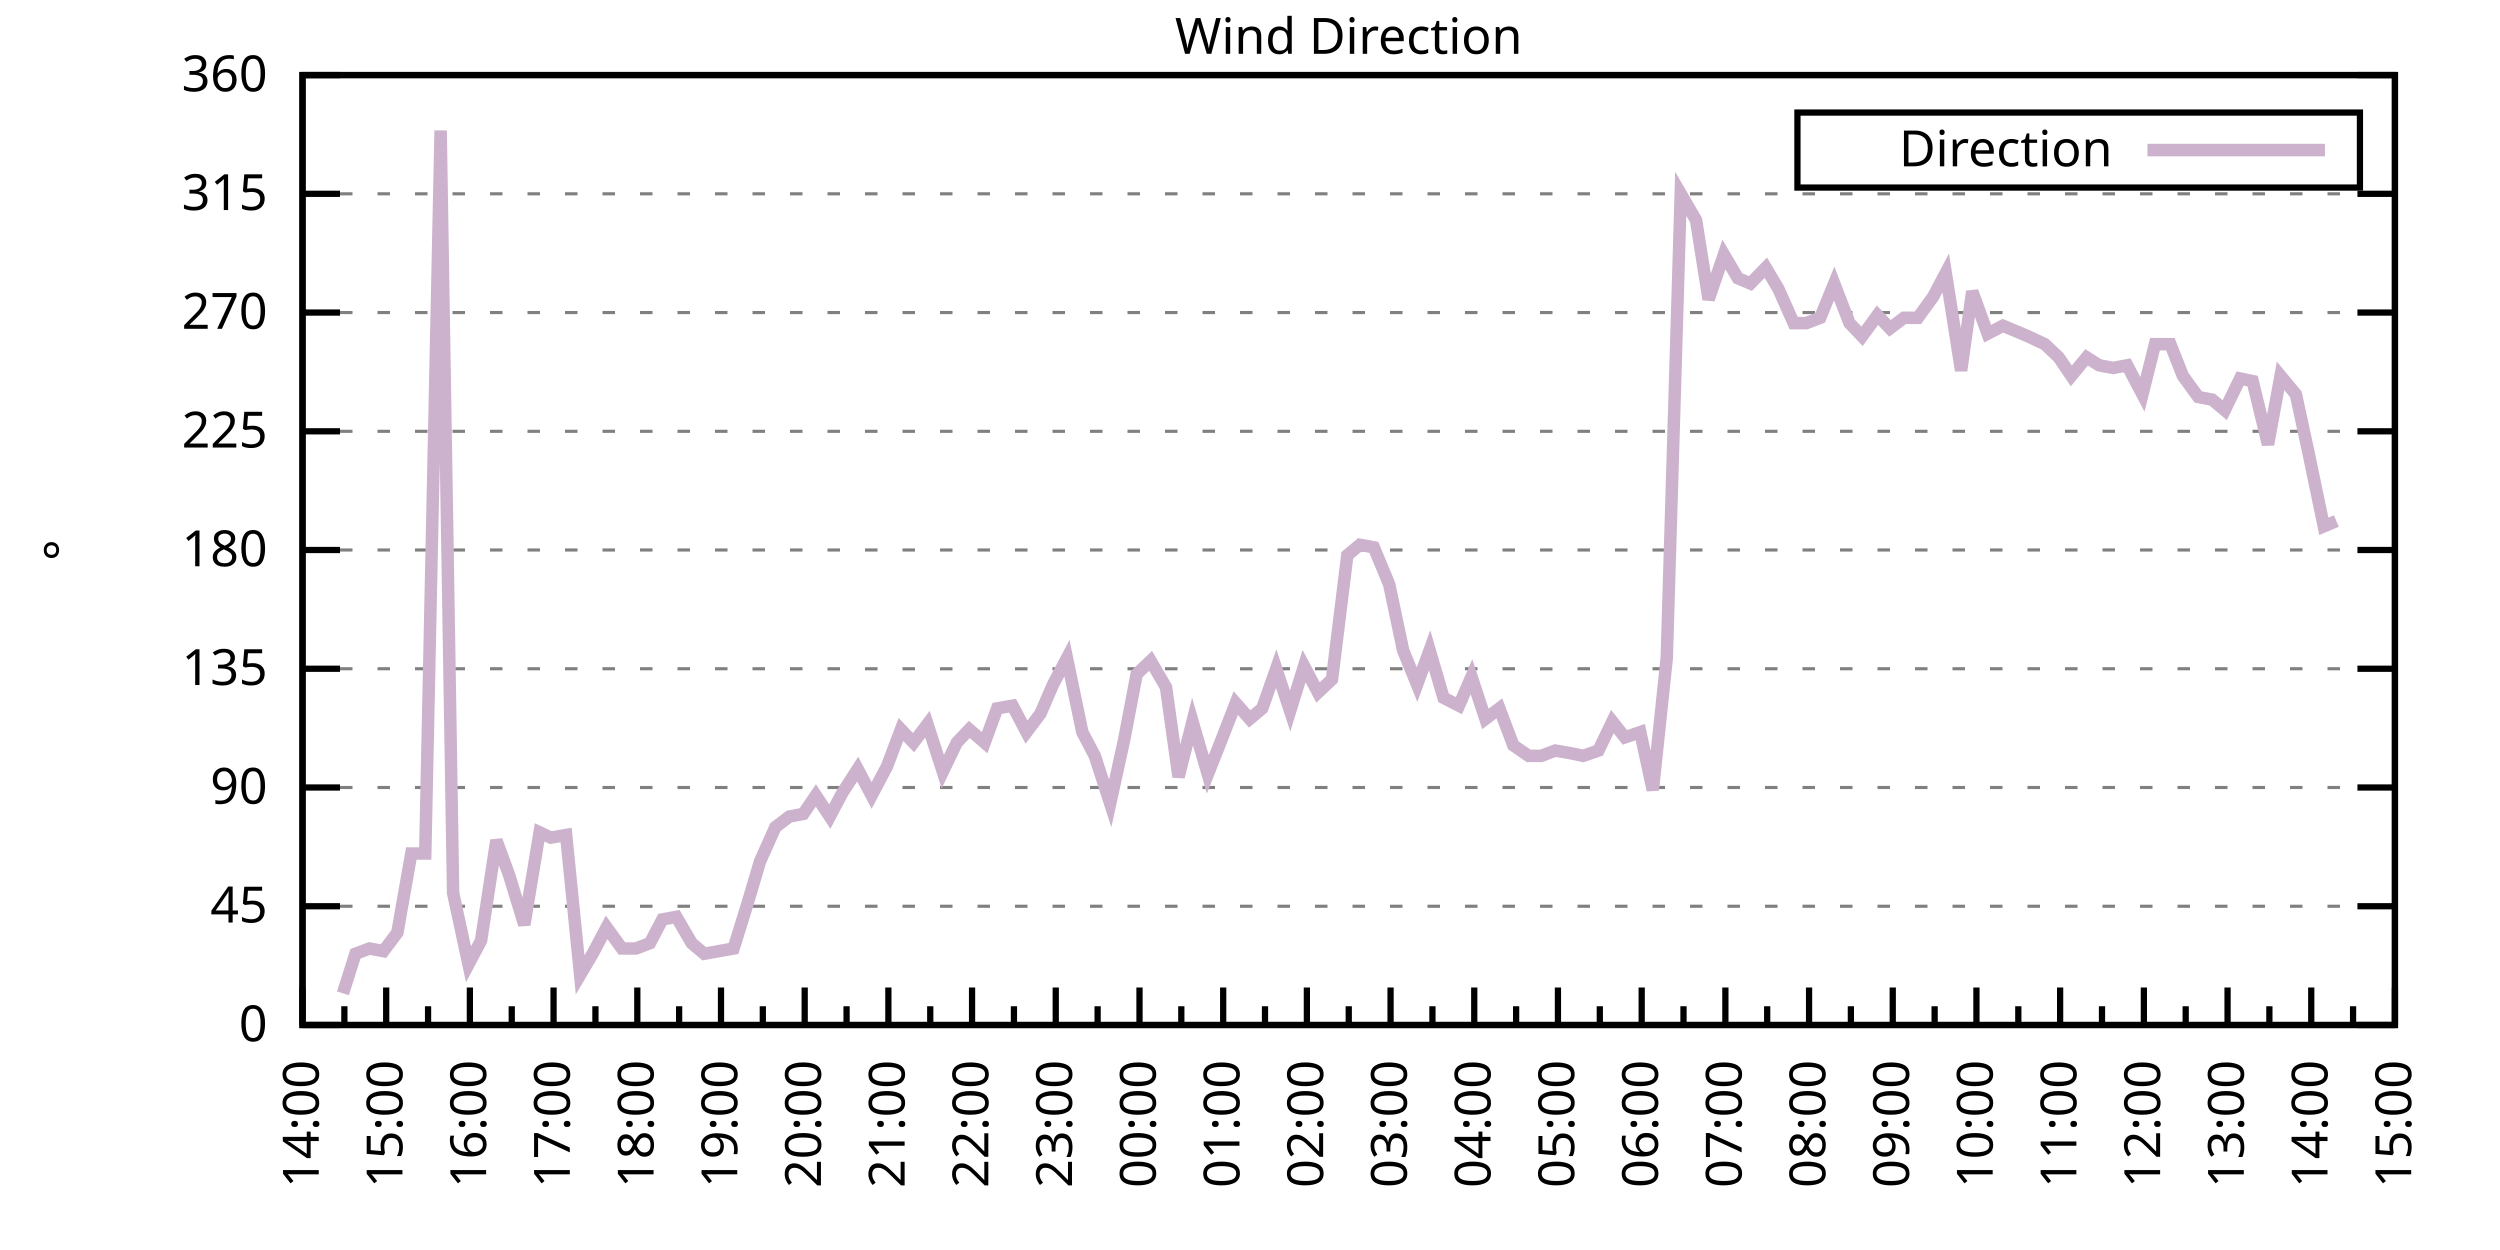
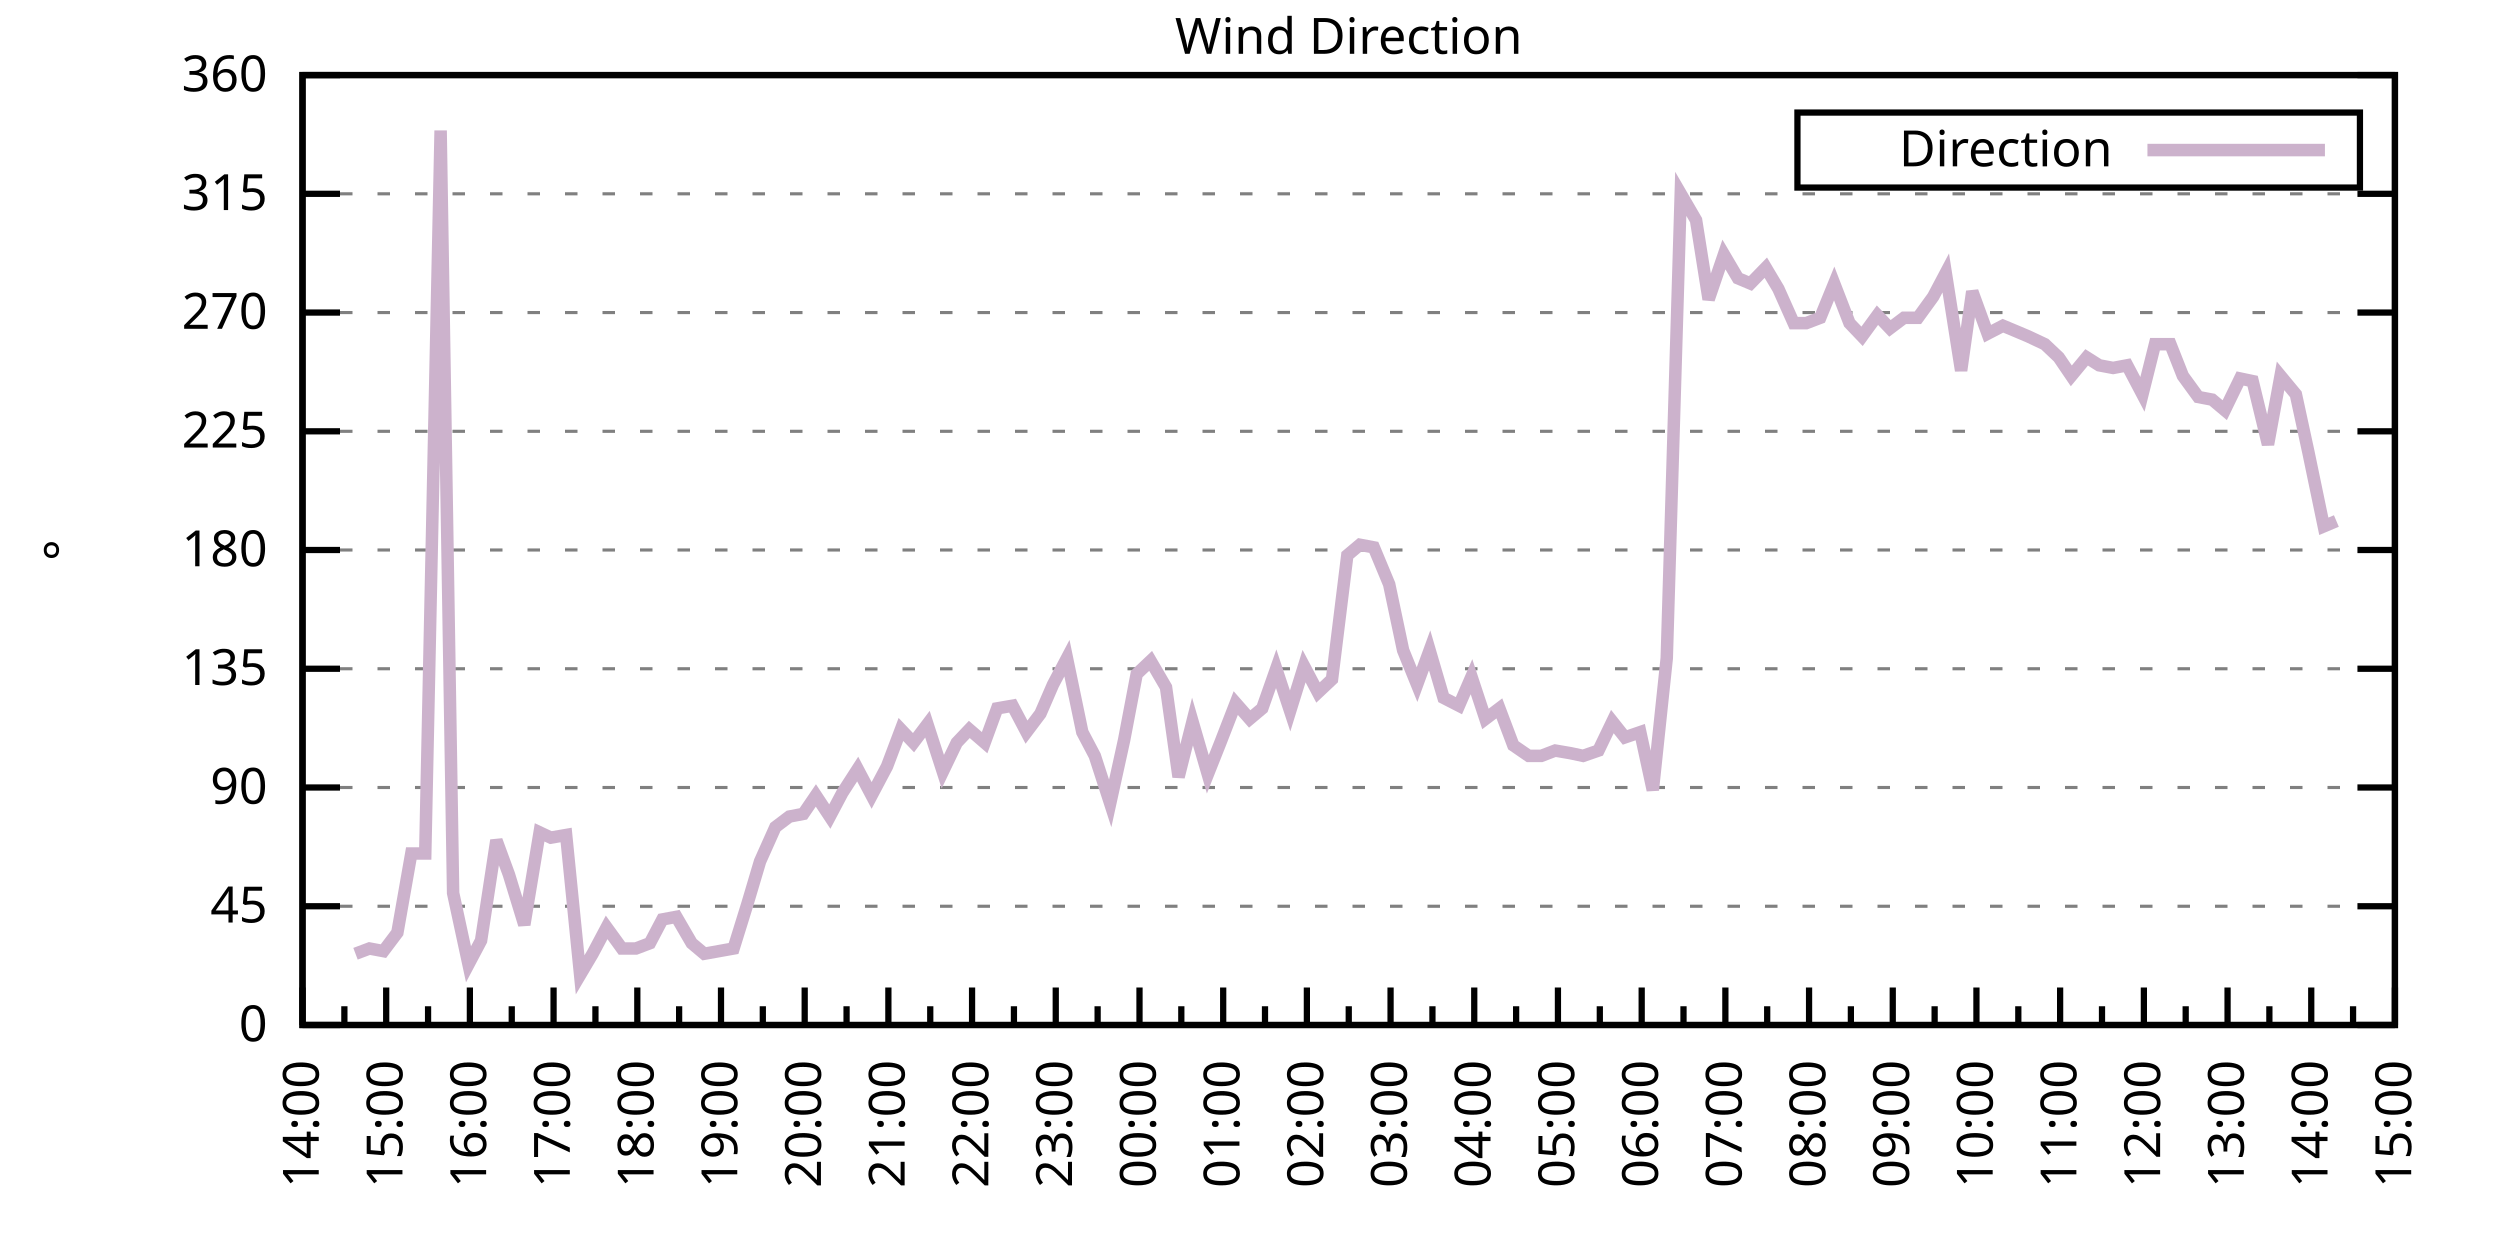
<svg xmlns="http://www.w3.org/2000/svg" xmlns:xlink="http://www.w3.org/1999/xlink" width="400" height="200" viewBox="0 0 400 200">
  <g id="gnuplot_canvas">
    <rect x="0" y="0" width="400" height="200" fill="none" />
    <defs>
      <circle id="gpDot" r="0.5" stroke-width="0.5" stroke="currentColor" />
      <path id="gpPt0" stroke-width="0.333" stroke="currentColor" d="M-1,0 h2 M0,-1 v2" />
      <path id="gpPt1" stroke-width="0.333" stroke="currentColor" d="M-1,-1 L1,1 M1,-1 L-1,1" />
      <path id="gpPt2" stroke-width="0.333" stroke="currentColor" d="M-1,0 L1,0 M0,-1 L0,1 M-1,-1 L1,1 M-1,1 L1,-1" />
      <rect id="gpPt3" stroke-width="0.333" stroke="currentColor" x="-1" y="-1" width="2" height="2" />
      <rect id="gpPt4" stroke-width="0.333" stroke="currentColor" fill="currentColor" x="-1" y="-1" width="2" height="2" />
      <circle id="gpPt5" stroke-width="0.333" stroke="currentColor" cx="0" cy="0" r="1" />
      <use xlink:href="#gpPt5" id="gpPt6" fill="currentColor" stroke="none" />
      <path id="gpPt7" stroke-width="0.333" stroke="currentColor" d="M0,-1.33 L-1.33,0.67 L1.33,0.67 z" />
      <use xlink:href="#gpPt7" id="gpPt8" fill="currentColor" stroke="none" />
      <use xlink:href="#gpPt7" id="gpPt9" stroke="currentColor" transform="rotate(180)" />
      <use xlink:href="#gpPt9" id="gpPt10" fill="currentColor" stroke="none" />
      <use xlink:href="#gpPt3" id="gpPt11" stroke="currentColor" transform="rotate(45)" />
      <use xlink:href="#gpPt11" id="gpPt12" fill="currentColor" stroke="none" />
      <path id="gpPt13" stroke-width="0.333" stroke="currentColor" d="M0,1.330 L1.265,0.411 L0.782,-1.067 L-0.782,-1.076 L-1.265,0.411 z" />
      <use xlink:href="#gpPt13" id="gpPt14" fill="currentColor" stroke="none" />
      <filter id="textbox" filterUnits="objectBoundingBox" x="0" y="0" height="1" width="1">
        <feFlood flood-color="white" flood-opacity="1" result="bgnd" />
        <feComposite in="SourceGraphic" in2="bgnd" operator="atop" />
      </filter>
      <filter id="greybox" filterUnits="objectBoundingBox" x="0" y="0" height="1" width="1">
        <feFlood flood-color="lightgrey" flood-opacity="1" result="grey" />
        <feComposite in="SourceGraphic" in2="grey" operator="atop" />
      </filter>
    </defs>
    <g fill="none" color="white" stroke="currentColor" stroke-width="1.00" stroke-linecap="butt" stroke-linejoin="miter">
</g>
    <g fill="none" color="black" stroke="currentColor" stroke-width="1.00" stroke-linecap="butt" stroke-linejoin="miter">
      <g stroke="none" shape-rendering="crispEdges">
        <polygon fill="rgb(255, 255, 255)" points="48.40,164.00 383.18,164.00 383.18,12.02 48.40,12.02 " />
      </g>
    </g>
    <g fill="none" color="black" stroke="currentColor" stroke-width="1.00" stroke-linecap="butt" stroke-linejoin="miter">
</g>
    <g fill="none" color="black" stroke="black" stroke-width="0.50" stroke-linecap="butt" stroke-linejoin="miter">
</g>
    <g fill="none" color="gray" stroke="currentColor" stroke-width="0.50" stroke-linecap="butt" stroke-linejoin="miter">
      <path stroke="gray" stroke-dasharray="2,4" class="gridline" d="M48.40,164.00 L383.19,164.00  " />
    </g>
    <g fill="none" color="gray" stroke="gray" stroke-width="1.00" stroke-linecap="butt" stroke-linejoin="miter">
</g>
    <g fill="none" color="black" stroke="currentColor" stroke-width="1.00" stroke-linecap="butt" stroke-linejoin="miter">
      <path stroke="black" d="M48.40,164.00 L54.40,164.00 M383.19,164.00 L377.19,164.00  " />
      <g transform="translate(42.80,166.60)" stroke="none" fill="black" font-family="Sans" font-size="8.00" text-anchor="end">
        <text>
          <tspan font-family="Sans"> 0</tspan>
        </text>
      </g>
    </g>
    <g fill="none" color="black" stroke="currentColor" stroke-width="1.00" stroke-linecap="butt" stroke-linejoin="miter">
</g>
    <g fill="none" color="black" stroke="black" stroke-width="0.50" stroke-linecap="butt" stroke-linejoin="miter">
</g>
    <g fill="none" color="gray" stroke="currentColor" stroke-width="0.50" stroke-linecap="butt" stroke-linejoin="miter">
      <path stroke="gray" stroke-dasharray="2,4" class="gridline" d="M48.40,145.00 L383.19,145.00  " />
    </g>
    <g fill="none" color="gray" stroke="gray" stroke-width="1.00" stroke-linecap="butt" stroke-linejoin="miter">
</g>
    <g fill="none" color="black" stroke="currentColor" stroke-width="1.00" stroke-linecap="butt" stroke-linejoin="miter">
      <path stroke="black" d="M48.40,145.00 L54.40,145.00 M383.19,145.00 L377.19,145.00  " />
      <g transform="translate(42.80,147.60)" stroke="none" fill="black" font-family="Sans" font-size="8.00" text-anchor="end">
        <text>
          <tspan font-family="Sans"> 45</tspan>
        </text>
      </g>
    </g>
    <g fill="none" color="black" stroke="currentColor" stroke-width="1.00" stroke-linecap="butt" stroke-linejoin="miter">
</g>
    <g fill="none" color="black" stroke="black" stroke-width="0.50" stroke-linecap="butt" stroke-linejoin="miter">
</g>
    <g fill="none" color="gray" stroke="currentColor" stroke-width="0.50" stroke-linecap="butt" stroke-linejoin="miter">
      <path stroke="gray" stroke-dasharray="2,4" class="gridline" d="M48.40,126.00 L383.19,126.00  " />
    </g>
    <g fill="none" color="gray" stroke="gray" stroke-width="1.00" stroke-linecap="butt" stroke-linejoin="miter">
</g>
    <g fill="none" color="black" stroke="currentColor" stroke-width="1.00" stroke-linecap="butt" stroke-linejoin="miter">
      <path stroke="black" d="M48.40,126.00 L54.40,126.00 M383.19,126.00 L377.19,126.00  " />
      <g transform="translate(42.80,128.60)" stroke="none" fill="black" font-family="Sans" font-size="8.00" text-anchor="end">
        <text>
          <tspan font-family="Sans"> 90</tspan>
        </text>
      </g>
    </g>
    <g fill="none" color="black" stroke="currentColor" stroke-width="1.00" stroke-linecap="butt" stroke-linejoin="miter">
</g>
    <g fill="none" color="black" stroke="black" stroke-width="0.50" stroke-linecap="butt" stroke-linejoin="miter">
</g>
    <g fill="none" color="gray" stroke="currentColor" stroke-width="0.50" stroke-linecap="butt" stroke-linejoin="miter">
      <path stroke="gray" stroke-dasharray="2,4" class="gridline" d="M48.40,107.00 L383.19,107.00  " />
    </g>
    <g fill="none" color="gray" stroke="gray" stroke-width="1.00" stroke-linecap="butt" stroke-linejoin="miter">
</g>
    <g fill="none" color="black" stroke="currentColor" stroke-width="1.00" stroke-linecap="butt" stroke-linejoin="miter">
      <path stroke="black" d="M48.40,107.00 L54.40,107.00 M383.19,107.00 L377.19,107.00  " />
      <g transform="translate(42.80,109.60)" stroke="none" fill="black" font-family="Sans" font-size="8.00" text-anchor="end">
        <text>
          <tspan font-family="Sans"> 135</tspan>
        </text>
      </g>
    </g>
    <g fill="none" color="black" stroke="currentColor" stroke-width="1.00" stroke-linecap="butt" stroke-linejoin="miter">
</g>
    <g fill="none" color="black" stroke="black" stroke-width="0.50" stroke-linecap="butt" stroke-linejoin="miter">
</g>
    <g fill="none" color="gray" stroke="currentColor" stroke-width="0.50" stroke-linecap="butt" stroke-linejoin="miter">
      <path stroke="gray" stroke-dasharray="2,4" class="gridline" d="M48.40,88.00 L383.19,88.00  " />
    </g>
    <g fill="none" color="gray" stroke="gray" stroke-width="1.00" stroke-linecap="butt" stroke-linejoin="miter">
</g>
    <g fill="none" color="black" stroke="currentColor" stroke-width="1.00" stroke-linecap="butt" stroke-linejoin="miter">
      <path stroke="black" d="M48.40,88.00 L54.40,88.00 M383.19,88.00 L377.19,88.00  " />
      <g transform="translate(42.80,90.60)" stroke="none" fill="black" font-family="Sans" font-size="8.00" text-anchor="end">
        <text>
          <tspan font-family="Sans"> 180</tspan>
        </text>
      </g>
    </g>
    <g fill="none" color="black" stroke="currentColor" stroke-width="1.00" stroke-linecap="butt" stroke-linejoin="miter">
</g>
    <g fill="none" color="black" stroke="black" stroke-width="0.50" stroke-linecap="butt" stroke-linejoin="miter">
</g>
    <g fill="none" color="gray" stroke="currentColor" stroke-width="0.50" stroke-linecap="butt" stroke-linejoin="miter">
      <path stroke="gray" stroke-dasharray="2,4" class="gridline" d="M48.40,69.01 L383.19,69.01  " />
    </g>
    <g fill="none" color="gray" stroke="gray" stroke-width="1.00" stroke-linecap="butt" stroke-linejoin="miter">
</g>
    <g fill="none" color="black" stroke="currentColor" stroke-width="1.00" stroke-linecap="butt" stroke-linejoin="miter">
      <path stroke="black" d="M48.40,69.01 L54.40,69.01 M383.19,69.01 L377.19,69.01  " />
      <g transform="translate(42.80,71.61)" stroke="none" fill="black" font-family="Sans" font-size="8.00" text-anchor="end">
        <text>
          <tspan font-family="Sans"> 225</tspan>
        </text>
      </g>
    </g>
    <g fill="none" color="black" stroke="currentColor" stroke-width="1.00" stroke-linecap="butt" stroke-linejoin="miter">
</g>
    <g fill="none" color="black" stroke="black" stroke-width="0.50" stroke-linecap="butt" stroke-linejoin="miter">
</g>
    <g fill="none" color="gray" stroke="currentColor" stroke-width="0.50" stroke-linecap="butt" stroke-linejoin="miter">
      <path stroke="gray" stroke-dasharray="2,4" class="gridline" d="M48.40,50.01 L383.19,50.01  " />
    </g>
    <g fill="none" color="gray" stroke="gray" stroke-width="1.00" stroke-linecap="butt" stroke-linejoin="miter">
</g>
    <g fill="none" color="black" stroke="currentColor" stroke-width="1.00" stroke-linecap="butt" stroke-linejoin="miter">
      <path stroke="black" d="M48.40,50.01 L54.40,50.01 M383.19,50.01 L377.19,50.01  " />
      <g transform="translate(42.80,52.61)" stroke="none" fill="black" font-family="Sans" font-size="8.00" text-anchor="end">
        <text>
          <tspan font-family="Sans"> 270</tspan>
        </text>
      </g>
    </g>
    <g fill="none" color="black" stroke="currentColor" stroke-width="1.00" stroke-linecap="butt" stroke-linejoin="miter">
</g>
    <g fill="none" color="black" stroke="black" stroke-width="0.50" stroke-linecap="butt" stroke-linejoin="miter">
</g>
    <g fill="none" color="gray" stroke="currentColor" stroke-width="0.50" stroke-linecap="butt" stroke-linejoin="miter">
      <path stroke="gray" stroke-dasharray="2,4" class="gridline" d="M48.40,31.01 L383.19,31.01  " />
    </g>
    <g fill="none" color="gray" stroke="gray" stroke-width="1.00" stroke-linecap="butt" stroke-linejoin="miter">
</g>
    <g fill="none" color="black" stroke="currentColor" stroke-width="1.00" stroke-linecap="butt" stroke-linejoin="miter">
      <path stroke="black" d="M48.40,31.01 L54.40,31.01 M383.19,31.01 L377.19,31.01  " />
      <g transform="translate(42.80,33.61)" stroke="none" fill="black" font-family="Sans" font-size="8.00" text-anchor="end">
        <text>
          <tspan font-family="Sans"> 315</tspan>
        </text>
      </g>
    </g>
    <g fill="none" color="black" stroke="currentColor" stroke-width="1.00" stroke-linecap="butt" stroke-linejoin="miter">
</g>
    <g fill="none" color="black" stroke="black" stroke-width="0.50" stroke-linecap="butt" stroke-linejoin="miter">
</g>
    <g fill="none" color="gray" stroke="currentColor" stroke-width="0.50" stroke-linecap="butt" stroke-linejoin="miter">
      <path stroke="gray" stroke-dasharray="2,4" class="gridline" d="M48.40,12.01 L383.19,12.01  " />
    </g>
    <g fill="none" color="gray" stroke="gray" stroke-width="1.00" stroke-linecap="butt" stroke-linejoin="miter">
</g>
    <g fill="none" color="black" stroke="currentColor" stroke-width="1.00" stroke-linecap="butt" stroke-linejoin="miter">
      <path stroke="black" d="M48.40,12.01 L54.40,12.01 M383.19,12.01 L377.19,12.01  " />
      <g transform="translate(42.80,14.61)" stroke="none" fill="black" font-family="Sans" font-size="8.00" text-anchor="end">
        <text>
          <tspan font-family="Sans"> 360</tspan>
        </text>
      </g>
    </g>
    <g fill="none" color="black" stroke="currentColor" stroke-width="1.00" stroke-linecap="butt" stroke-linejoin="miter">
      <path stroke="black" d="M48.40,164.00 L48.40,158.00  " />
      <g transform="translate(51.00,169.60) rotate(270)" stroke="none" fill="black" font-family="Sans" font-size="8.00" text-anchor="end">
        <text>
          <tspan font-family="Sans">14:00</tspan>
        </text>
      </g>
    </g>
    <g fill="none" color="black" stroke="currentColor" stroke-width="1.00" stroke-linecap="butt" stroke-linejoin="miter">
      <path stroke="black" d="M55.10,164.00 L55.10,161.00 M61.79,164.00 L61.79,158.00  " />
      <g transform="translate(64.39,169.60) rotate(270)" stroke="none" fill="black" font-family="Sans" font-size="8.00" text-anchor="end">
        <text>
          <tspan font-family="Sans">15:00</tspan>
        </text>
      </g>
    </g>
    <g fill="none" color="black" stroke="currentColor" stroke-width="1.00" stroke-linecap="butt" stroke-linejoin="miter">
      <path stroke="black" d="M68.49,164.00 L68.49,161.00 M75.18,164.00 L75.18,158.00  " />
      <g transform="translate(77.78,169.60) rotate(270)" stroke="none" fill="black" font-family="Sans" font-size="8.00" text-anchor="end">
        <text>
          <tspan font-family="Sans">16:00</tspan>
        </text>
      </g>
    </g>
    <g fill="none" color="black" stroke="currentColor" stroke-width="1.00" stroke-linecap="butt" stroke-linejoin="miter">
      <path stroke="black" d="M81.88,164.00 L81.88,161.00 M88.57,164.00 L88.57,158.00  " />
      <g transform="translate(91.17,169.60) rotate(270)" stroke="none" fill="black" font-family="Sans" font-size="8.00" text-anchor="end">
        <text>
          <tspan font-family="Sans">17:00</tspan>
        </text>
      </g>
    </g>
    <g fill="none" color="black" stroke="currentColor" stroke-width="1.00" stroke-linecap="butt" stroke-linejoin="miter">
      <path stroke="black" d="M95.27,164.00 L95.27,161.00 M101.97,164.00 L101.97,158.00  " />
      <g transform="translate(104.57,169.60) rotate(270)" stroke="none" fill="black" font-family="Sans" font-size="8.00" text-anchor="end">
        <text>
          <tspan font-family="Sans">18:00</tspan>
        </text>
      </g>
    </g>
    <g fill="none" color="black" stroke="currentColor" stroke-width="1.00" stroke-linecap="butt" stroke-linejoin="miter">
      <path stroke="black" d="M108.66,164.00 L108.66,161.00 M115.36,164.00 L115.36,158.00  " />
      <g transform="translate(117.96,169.60) rotate(270)" stroke="none" fill="black" font-family="Sans" font-size="8.00" text-anchor="end">
        <text>
          <tspan font-family="Sans">19:00</tspan>
        </text>
      </g>
    </g>
    <g fill="none" color="black" stroke="currentColor" stroke-width="1.00" stroke-linecap="butt" stroke-linejoin="miter">
      <path stroke="black" d="M122.05,164.00 L122.05,161.00 M128.75,164.00 L128.75,158.00  " />
      <g transform="translate(131.35,169.60) rotate(270)" stroke="none" fill="black" font-family="Sans" font-size="8.00" text-anchor="end">
        <text>
          <tspan font-family="Sans">20:00</tspan>
        </text>
      </g>
    </g>
    <g fill="none" color="black" stroke="currentColor" stroke-width="1.00" stroke-linecap="butt" stroke-linejoin="miter">
      <path stroke="black" d="M135.45,164.00 L135.45,161.00 M142.14,164.00 L142.14,158.00  " />
      <g transform="translate(144.74,169.60) rotate(270)" stroke="none" fill="black" font-family="Sans" font-size="8.00" text-anchor="end">
        <text>
          <tspan font-family="Sans">21:00</tspan>
        </text>
      </g>
    </g>
    <g fill="none" color="black" stroke="currentColor" stroke-width="1.00" stroke-linecap="butt" stroke-linejoin="miter">
      <path stroke="black" d="M148.84,164.00 L148.84,161.00 M155.53,164.00 L155.53,158.00  " />
      <g transform="translate(158.13,169.60) rotate(270)" stroke="none" fill="black" font-family="Sans" font-size="8.00" text-anchor="end">
        <text>
          <tspan font-family="Sans">22:00</tspan>
        </text>
      </g>
    </g>
    <g fill="none" color="black" stroke="currentColor" stroke-width="1.00" stroke-linecap="butt" stroke-linejoin="miter">
      <path stroke="black" d="M162.23,164.00 L162.23,161.00 M168.92,164.00 L168.92,158.00  " />
      <g transform="translate(171.52,169.60) rotate(270)" stroke="none" fill="black" font-family="Sans" font-size="8.00" text-anchor="end">
        <text>
          <tspan font-family="Sans">23:00</tspan>
        </text>
      </g>
    </g>
    <g fill="none" color="black" stroke="currentColor" stroke-width="1.00" stroke-linecap="butt" stroke-linejoin="miter">
      <path stroke="black" d="M175.62,164.00 L175.62,161.00 M182.32,164.00 L182.32,158.00  " />
      <g transform="translate(184.92,169.60) rotate(270)" stroke="none" fill="black" font-family="Sans" font-size="8.00" text-anchor="end">
        <text>
          <tspan font-family="Sans">00:00</tspan>
        </text>
      </g>
    </g>
    <g fill="none" color="black" stroke="currentColor" stroke-width="1.00" stroke-linecap="butt" stroke-linejoin="miter">
      <path stroke="black" d="M189.01,164.00 L189.01,161.00 M195.71,164.00 L195.71,158.00  " />
      <g transform="translate(198.31,169.60) rotate(270)" stroke="none" fill="black" font-family="Sans" font-size="8.00" text-anchor="end">
        <text>
          <tspan font-family="Sans">01:00</tspan>
        </text>
      </g>
    </g>
    <g fill="none" color="black" stroke="currentColor" stroke-width="1.00" stroke-linecap="butt" stroke-linejoin="miter">
      <path stroke="black" d="M202.40,164.00 L202.40,161.00 M209.10,164.00 L209.10,158.00  " />
      <g transform="translate(211.70,169.60) rotate(270)" stroke="none" fill="black" font-family="Sans" font-size="8.00" text-anchor="end">
        <text>
          <tspan font-family="Sans">02:00</tspan>
        </text>
      </g>
    </g>
    <g fill="none" color="black" stroke="currentColor" stroke-width="1.00" stroke-linecap="butt" stroke-linejoin="miter">
      <path stroke="black" d="M215.80,164.00 L215.80,161.00 M222.49,164.00 L222.49,158.00  " />
      <g transform="translate(225.09,169.60) rotate(270)" stroke="none" fill="black" font-family="Sans" font-size="8.00" text-anchor="end">
        <text>
          <tspan font-family="Sans">03:00</tspan>
        </text>
      </g>
    </g>
    <g fill="none" color="black" stroke="currentColor" stroke-width="1.00" stroke-linecap="butt" stroke-linejoin="miter">
      <path stroke="black" d="M229.19,164.00 L229.19,161.00 M235.88,164.00 L235.88,158.00  " />
      <g transform="translate(238.48,169.60) rotate(270)" stroke="none" fill="black" font-family="Sans" font-size="8.00" text-anchor="end">
        <text>
          <tspan font-family="Sans">04:00</tspan>
        </text>
      </g>
    </g>
    <g fill="none" color="black" stroke="currentColor" stroke-width="1.00" stroke-linecap="butt" stroke-linejoin="miter">
      <path stroke="black" d="M242.58,164.00 L242.58,161.00 M249.27,164.00 L249.27,158.00  " />
      <g transform="translate(251.87,169.60) rotate(270)" stroke="none" fill="black" font-family="Sans" font-size="8.00" text-anchor="end">
        <text>
          <tspan font-family="Sans">05:00</tspan>
        </text>
      </g>
    </g>
    <g fill="none" color="black" stroke="currentColor" stroke-width="1.00" stroke-linecap="butt" stroke-linejoin="miter">
      <path stroke="black" d="M255.97,164.00 L255.97,161.00 M262.67,164.00 L262.67,158.00  " />
      <g transform="translate(265.27,169.60) rotate(270)" stroke="none" fill="black" font-family="Sans" font-size="8.00" text-anchor="end">
        <text>
          <tspan font-family="Sans">06:00</tspan>
        </text>
      </g>
    </g>
    <g fill="none" color="black" stroke="currentColor" stroke-width="1.00" stroke-linecap="butt" stroke-linejoin="miter">
      <path stroke="black" d="M269.36,164.00 L269.36,161.00 M276.06,164.00 L276.06,158.00  " />
      <g transform="translate(278.66,169.60) rotate(270)" stroke="none" fill="black" font-family="Sans" font-size="8.00" text-anchor="end">
        <text>
          <tspan font-family="Sans">07:00</tspan>
        </text>
      </g>
    </g>
    <g fill="none" color="black" stroke="currentColor" stroke-width="1.00" stroke-linecap="butt" stroke-linejoin="miter">
      <path stroke="black" d="M282.75,164.00 L282.75,161.00 M289.45,164.00 L289.45,158.00  " />
      <g transform="translate(292.05,169.60) rotate(270)" stroke="none" fill="black" font-family="Sans" font-size="8.00" text-anchor="end">
        <text>
          <tspan font-family="Sans">08:00</tspan>
        </text>
      </g>
    </g>
    <g fill="none" color="black" stroke="currentColor" stroke-width="1.00" stroke-linecap="butt" stroke-linejoin="miter">
      <path stroke="black" d="M296.14,164.00 L296.14,161.00 M302.84,164.00 L302.84,158.00  " />
      <g transform="translate(305.44,169.60) rotate(270)" stroke="none" fill="black" font-family="Sans" font-size="8.00" text-anchor="end">
        <text>
          <tspan font-family="Sans">09:00</tspan>
        </text>
      </g>
    </g>
    <g fill="none" color="black" stroke="currentColor" stroke-width="1.00" stroke-linecap="butt" stroke-linejoin="miter">
      <path stroke="black" d="M309.54,164.00 L309.54,161.00 M316.23,164.00 L316.23,158.00  " />
      <g transform="translate(318.83,169.60) rotate(270)" stroke="none" fill="black" font-family="Sans" font-size="8.00" text-anchor="end">
        <text>
          <tspan font-family="Sans">10:00</tspan>
        </text>
      </g>
    </g>
    <g fill="none" color="black" stroke="currentColor" stroke-width="1.00" stroke-linecap="butt" stroke-linejoin="miter">
      <path stroke="black" d="M322.93,164.00 L322.93,161.00 M329.62,164.00 L329.62,158.00  " />
      <g transform="translate(332.22,169.60) rotate(270)" stroke="none" fill="black" font-family="Sans" font-size="8.00" text-anchor="end">
        <text>
          <tspan font-family="Sans">11:00</tspan>
        </text>
      </g>
    </g>
    <g fill="none" color="black" stroke="currentColor" stroke-width="1.00" stroke-linecap="butt" stroke-linejoin="miter">
      <path stroke="black" d="M336.32,164.00 L336.32,161.00 M343.02,164.00 L343.02,158.00  " />
      <g transform="translate(345.62,169.60) rotate(270)" stroke="none" fill="black" font-family="Sans" font-size="8.00" text-anchor="end">
        <text>
          <tspan font-family="Sans">12:00</tspan>
        </text>
      </g>
    </g>
    <g fill="none" color="black" stroke="currentColor" stroke-width="1.00" stroke-linecap="butt" stroke-linejoin="miter">
      <path stroke="black" d="M349.71,164.00 L349.71,161.00 M356.41,164.00 L356.41,158.00  " />
      <g transform="translate(359.01,169.60) rotate(270)" stroke="none" fill="black" font-family="Sans" font-size="8.00" text-anchor="end">
        <text>
          <tspan font-family="Sans">13:00</tspan>
        </text>
      </g>
    </g>
    <g fill="none" color="black" stroke="currentColor" stroke-width="1.00" stroke-linecap="butt" stroke-linejoin="miter">
      <path stroke="black" d="M363.10,164.00 L363.10,161.00 M369.80,164.00 L369.80,158.00  " />
      <g transform="translate(372.40,169.60) rotate(270)" stroke="none" fill="black" font-family="Sans" font-size="8.00" text-anchor="end">
        <text>
          <tspan font-family="Sans">14:00</tspan>
        </text>
      </g>
    </g>
    <g fill="none" color="black" stroke="currentColor" stroke-width="1.00" stroke-linecap="butt" stroke-linejoin="miter">
      <path stroke="black" d="M376.49,164.00 L376.49,161.00 M383.19,164.00 L383.19,158.00  " />
      <g transform="translate(385.79,169.60) rotate(270)" stroke="none" fill="black" font-family="Sans" font-size="8.00" text-anchor="end">
        <text>
          <tspan font-family="Sans">15:00</tspan>
        </text>
      </g>
    </g>
    <g fill="none" color="black" stroke="currentColor" stroke-width="1.00" stroke-linecap="butt" stroke-linejoin="miter">
</g>
    <g fill="none" color="black" stroke="currentColor" stroke-width="1.00" stroke-linecap="butt" stroke-linejoin="miter">
      <path stroke="black" d="M48.40,12.01 L48.40,164.00 L383.19,164.00 L383.19,12.01 L48.40,12.01 Z  " />
    </g>
    <g fill="none" color="black" stroke="currentColor" stroke-width="1.00" stroke-linecap="butt" stroke-linejoin="miter">
      <g transform="translate(12.80,88.01) rotate(270)" stroke="none" fill="black" font-family="Sans" font-size="8.00" text-anchor="middle">
        <text>
          <tspan font-family="Sans">°</tspan>
        </text>
      </g>
    </g>
    <g fill="none" color="black" stroke="currentColor" stroke-width="1.00" stroke-linecap="butt" stroke-linejoin="miter">
</g>
    <g fill="none" color="black" stroke="currentColor" stroke-width="1.00" stroke-linecap="butt" stroke-linejoin="miter">
      <path stroke="black" d="M287.59,30.01 L287.59,18.01 L377.59,18.01 L377.59,30.01 L287.59,30.01 Z  " />
    </g>
    <g id="Wind_direction_plot_1">
      <g fill="none" color="white" stroke="black" stroke-width="2.00" stroke-linecap="butt" stroke-linejoin="miter">
</g>
      <g fill="none" color="black" stroke="currentColor" stroke-width="2.00" stroke-linecap="butt" stroke-linejoin="miter">
        <g transform="translate(337.99,26.61)" stroke="none" fill="black" font-family="Sans" font-size="8.00" text-anchor="end">
          <text>
            <tspan font-family="Sans">Direction</tspan>
          </text>
        </g>
      </g>
      <g fill="none" color="black" stroke="currentColor" stroke-width="2.00" stroke-linecap="butt" stroke-linejoin="miter">
-         <path stroke="rgb(204, 178, 204)" d="M343.59,24.01 L371.99,24.01 M54.87,158.93 L56.88,152.60 L59.11,151.76 L61.35,152.18 L63.58,149.22 L65.81,136.56   L68.04,136.56 L70.50,20.88 L72.50,142.89 L74.96,154.29 L76.97,150.49 L79.42,134.45 L81.43,139.93 L83.89,147.96   L86.34,133.18 L88.13,134.02 L90.58,133.60 L92.82,155.98 L94.82,152.60 L97.06,148.38 L99.51,151.76 L101.74,151.76   L103.98,150.91 L105.98,147.11 L108.22,146.69 L110.67,150.91 L112.68,152.60 L117.37,151.76 L119.60,144.58 L121.61,137.82   L124.06,132.34 L126.29,130.65 L128.53,130.22 L130.54,127.27 L132.77,130.65 L134.78,126.85 L137.23,123.05 L139.46,127.27   L141.92,122.62 L144.15,116.71 L146.16,118.83 L148.39,115.87 L150.85,123.47 L153.08,118.83 L155.09,116.71 L157.54,118.83   L159.55,113.34 L162.01,112.91 L164.24,117.14 L166.47,114.18 L168.48,109.54 L170.71,105.31 L173.17,117.14 L175.17,120.94   L177.63,128.54 L179.86,118.40 L181.87,107.85 L184.10,105.74 L186.56,109.96 L188.57,124.31 L190.80,115.45 L193.25,123.89   L195.26,118.83 L197.72,112.49 L199.95,115.03 L201.96,113.34 L204.19,107.00 L206.42,113.76 L208.65,106.58 L210.88,110.80   L213.12,108.69 L215.57,88.85 L217.58,87.16 L219.81,87.58 L222.27,93.49 L224.50,104.05 L226.73,109.54 L228.74,104.05   L230.97,111.65 L233.43,112.91 L235.44,108.27 L237.67,115.03 L239.90,113.34 L242.13,119.25 L244.59,120.94 L246.60,120.94   L248.83,120.09 L251.28,120.51 L253.29,120.94 L255.75,120.09 L257.98,115.45 L259.99,117.98 L262.44,117.14 L264.45,126.42   L266.68,105.31 L268.92,31.01 L271.37,35.23 L273.38,47.90 L275.83,40.72 L278.07,44.52 L280.07,45.36 L282.53,42.83   L284.54,46.21 L286.99,51.70 L289.00,51.70 L291.23,50.85 L293.47,45.36 L295.92,51.70 L297.93,53.81 L300.39,50.43   L302.39,52.54 L304.63,50.85 L306.86,50.85 L309.31,47.47 L311.32,43.67 L313.78,59.30 L315.56,46.63 L318.02,53.39   L320.47,52.12 L322.48,52.96 L324.49,53.81 L327.17,55.07 L329.40,57.18 L331.41,60.14 L333.86,57.18 L335.87,58.45   L338.10,58.87 L340.34,58.45 L342.79,63.10 L344.80,55.07 L347.26,55.07 L349.26,60.14 L351.72,63.52 L353.95,63.94   L355.96,65.63 L358.42,60.56 L360.42,60.98 L362.88,71.12 L364.89,60.14 L367.34,63.10 L369.35,72.38 L371.81,84.21   L373.82,83.36  " />
+         <path stroke="rgb(204, 178, 204)" d="M343.59,24.01 L371.99,24.01 M56.88,152.60 L59.11,151.76 L61.35,152.18 L63.58,149.22 L65.81,136.56 L68.04,136.56   L70.50,20.88 L72.50,142.89 L74.96,154.29 L76.97,150.49 L79.42,134.45 L81.43,139.93 L83.89,147.96 L86.34,133.18   L88.13,134.02 L90.58,133.60 L92.82,155.98 L94.82,152.60 L97.06,148.38 L99.51,151.76 L101.74,151.76 L103.98,150.91   L105.98,147.11 L108.22,146.69 L110.67,150.91 L112.68,152.60 L117.37,151.76 L119.60,144.58 L121.61,137.82 L124.06,132.34   L126.29,130.65 L128.53,130.22 L130.54,127.27 L132.77,130.65 L134.78,126.85 L137.23,123.05 L139.46,127.27 L141.92,122.62   L144.15,116.71 L146.16,118.83 L148.39,115.87 L150.85,123.47 L153.08,118.83 L155.09,116.71 L157.54,118.83 L159.55,113.34   L162.01,112.91 L164.24,117.14 L166.47,114.18 L168.48,109.54 L170.71,105.31 L173.17,117.14 L175.17,120.94 L177.63,128.54   L179.86,118.40 L181.87,107.85 L184.10,105.74 L186.56,109.96 L188.57,124.31 L190.80,115.45 L193.25,123.89 L195.26,118.83   L197.72,112.49 L199.95,115.03 L201.96,113.34 L204.19,107.00 L206.42,113.76 L208.65,106.58 L210.88,110.80 L213.12,108.69   L215.57,88.85 L217.58,87.16 L219.81,87.58 L222.27,93.49 L224.50,104.05 L226.73,109.54 L228.74,104.05 L230.97,111.65   L233.43,112.91 L235.44,108.27 L237.67,115.03 L239.90,113.34 L242.13,119.25 L244.59,120.94 L246.60,120.94 L248.83,120.09   L251.28,120.51 L253.29,120.94 L255.75,120.09 L257.98,115.45 L259.99,117.98 L262.44,117.14 L264.45,126.42 L266.68,105.31   L268.92,31.01 L271.37,35.23 L273.38,47.90 L275.83,40.72 L278.07,44.52 L280.07,45.36 L282.53,42.83 L284.54,46.21   L286.99,51.70 L289.00,51.70 L291.23,50.85 L293.47,45.36 L295.92,51.70 L297.93,53.81 L300.39,50.43 L302.39,52.54   L304.63,50.85 L306.86,50.85 L309.31,47.47 L311.32,43.67 L313.78,59.30 L315.56,46.63 L318.02,53.39 L320.47,52.12   L322.48,52.96 L324.49,53.81 L327.17,55.07 L329.40,57.18 L331.41,60.14 L333.86,57.18 L335.87,58.45 L338.10,58.87   L340.34,58.45 L342.79,63.10 L344.80,55.07 L347.26,55.07 L349.26,60.14 L351.72,63.52 L353.95,63.94 L355.96,65.63   L358.42,60.56 L360.42,60.98 L362.88,71.12 L364.89,60.14 L367.34,63.10 L369.35,72.38 L371.81,84.21 L373.82,83.36    " />
      </g>
    </g>
    <g fill="none" color="black" stroke="currentColor" stroke-width="2.00" stroke-linecap="butt" stroke-linejoin="miter">
</g>
    <g fill="none" color="black" stroke="black" stroke-width="1.00" stroke-linecap="butt" stroke-linejoin="miter">
</g>
    <g fill="none" color="black" stroke="currentColor" stroke-width="1.00" stroke-linecap="butt" stroke-linejoin="miter">
      <path stroke="black" d="M48.40,12.01 L48.40,164.00 L383.19,164.00 L383.19,12.01 L48.40,12.01 Z  " />
    </g>
    <g fill="none" color="black" stroke="currentColor" stroke-width="1.00" stroke-linecap="butt" stroke-linejoin="miter">
      <g transform="translate(215.79,8.61)" stroke="none" fill="black" font-family="Sans" font-size="8.00" text-anchor="middle">
        <text>
          <tspan font-family="Sans">Wind Direction</tspan>
        </text>
      </g>
    </g>
    <g fill="none" color="black" stroke="currentColor" stroke-width="1.00" stroke-linecap="butt" stroke-linejoin="miter">
</g>
  </g>
</svg>
